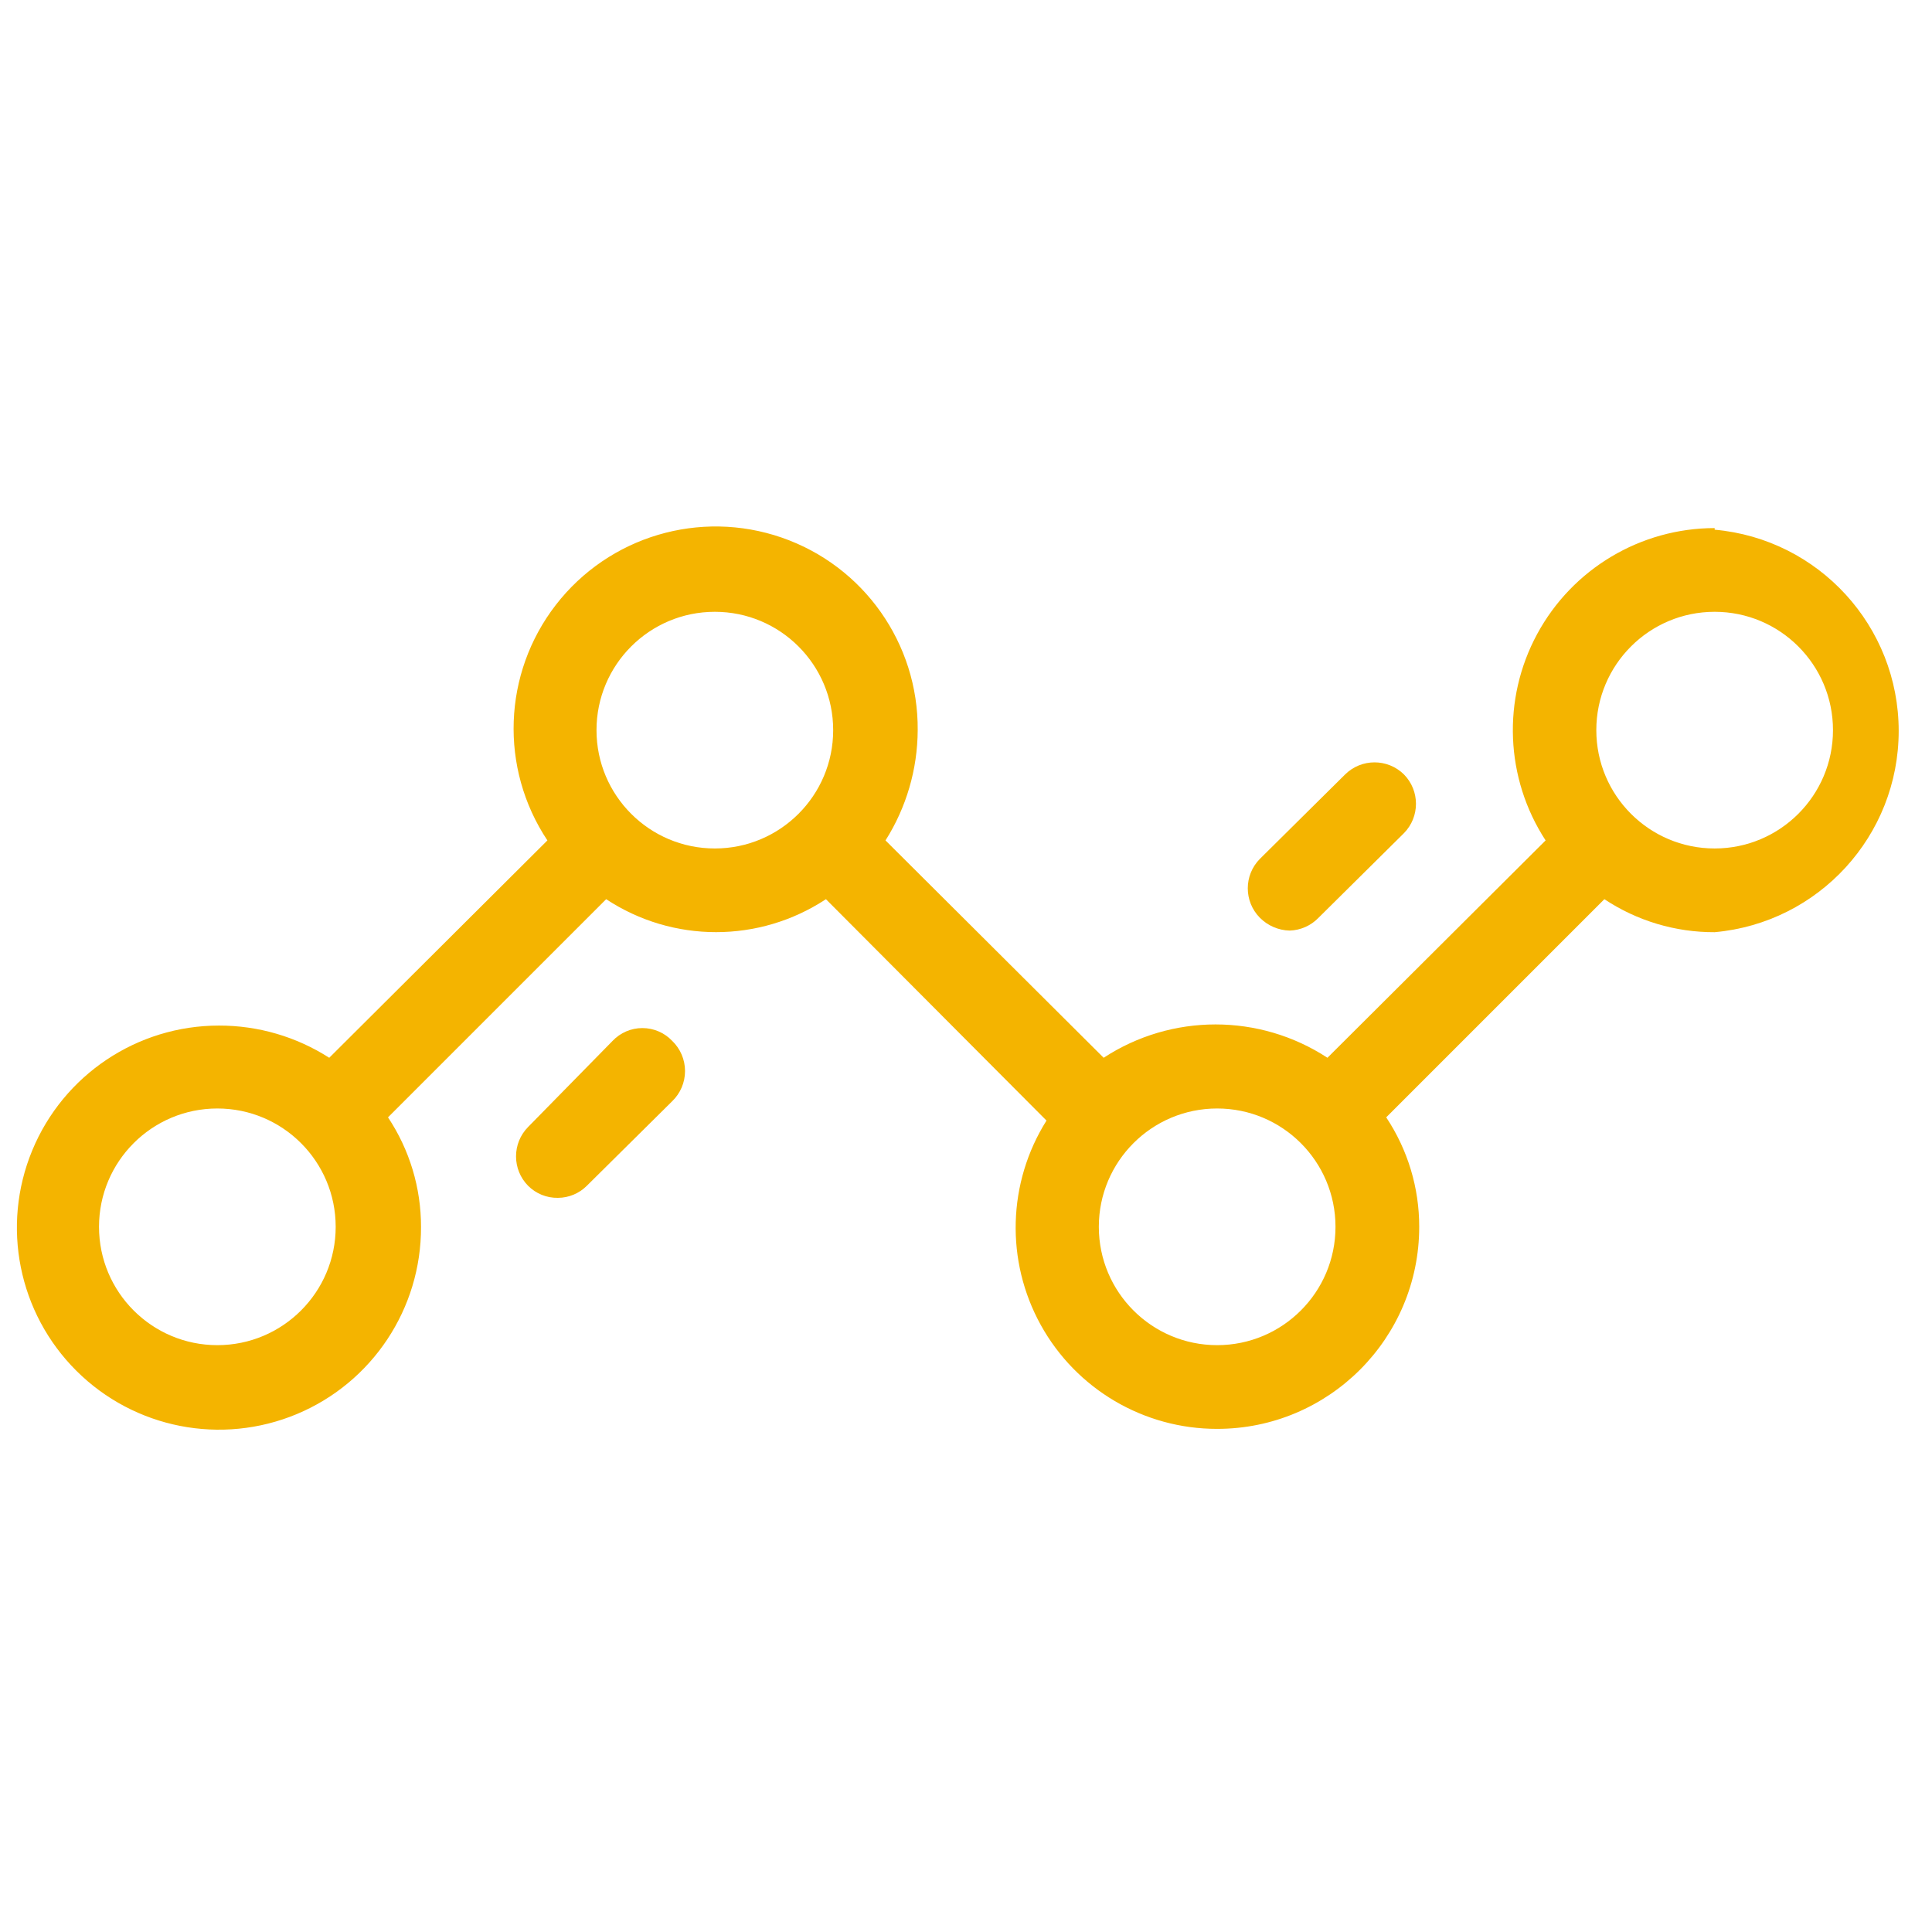
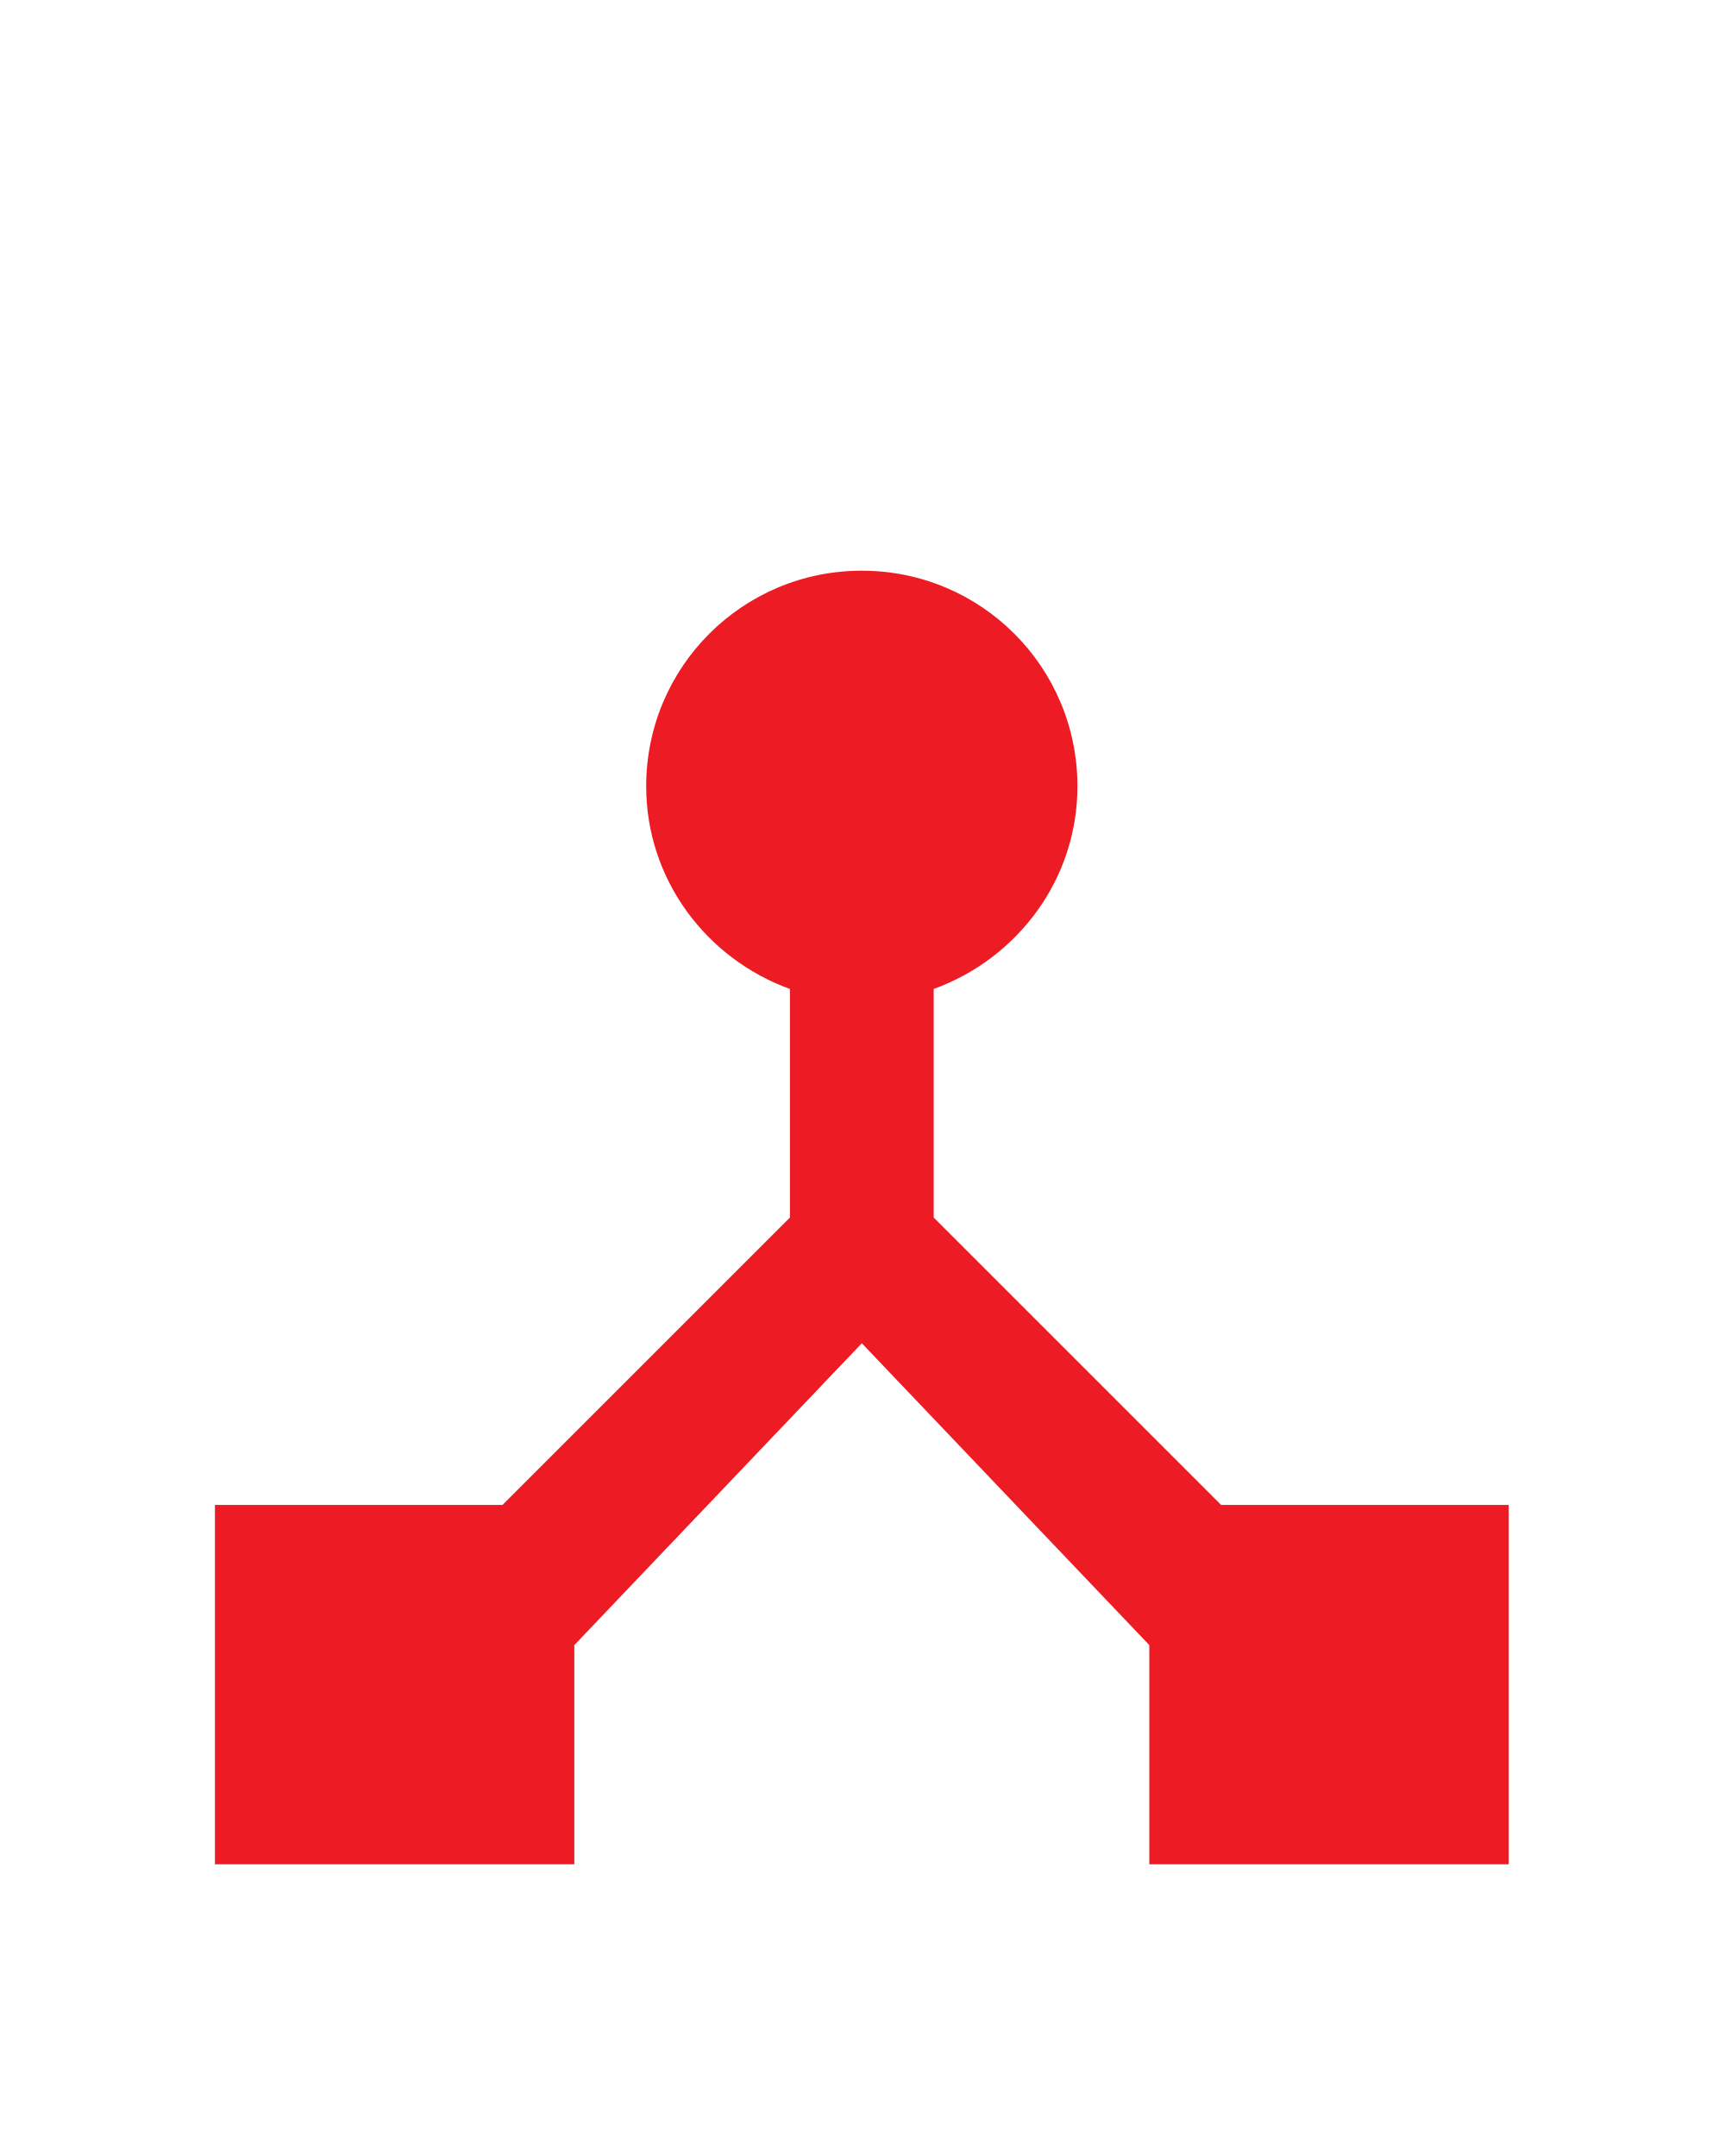
- <svg xmlns="http://www.w3.org/2000/svg" id="Layer_1" data-name="Layer 1" viewBox="0 0 24 24">
-   <defs>
-     <style>.cls-1{fill:none;}.cls-2{fill:#f4b400;}</style>
-   </defs>
-   <rect class="cls-1" width="24" height="24" />
-   <path class="cls-2" d="M21.3,6.56a2.51,2.51,0,0,0-2.1,3.88l-2.71,2.7a2.54,2.54,0,0,0-2.78,0L11,10.44a2.58,2.58,0,0,0,.4-1.37,2.51,2.51,0,1,0-4.6,1.37l-2.71,2.7a2.53,2.53,0,0,0-1.37-.4,2.51,2.51,0,1,0,2.51,2.5,2.45,2.45,0,0,0-.41-1.36l2.71-2.71a2.48,2.48,0,0,0,2.73,0L13,13.92a2.5,2.5,0,0,0,2.12,3.83,2.51,2.51,0,0,0,2.51-2.51,2.45,2.45,0,0,0-.41-1.36l2.71-2.71a2.46,2.46,0,0,0,1.37.41,2.51,2.51,0,0,0,0-5ZM2.7,16.71a1.47,1.47,0,1,1,1.47-1.47A1.47,1.47,0,0,1,2.7,16.71Zm6.18-6.17a1.47,1.47,0,1,1,1.47-1.47A1.47,1.47,0,0,1,8.88,10.54Zm6.24,6.17a1.47,1.47,0,1,1,1.47-1.47A1.47,1.47,0,0,1,15.12,16.71Zm6.18-6.17a1.47,1.47,0,1,1,1.47-1.47A1.47,1.47,0,0,1,21.3,10.54Z" />
-   <path class="cls-2" d="M8.35,12.93a.51.51,0,0,0-.74,0L6.56,14a.52.52,0,0,0,0,.73.51.51,0,0,0,.37.15.51.51,0,0,0,.36-.15l1.06-1.05A.52.52,0,0,0,8.35,12.93Z" />
-   <path class="cls-2" d="M17.44,9.62a.52.52,0,0,0-.73,0l-1.06,1.05a.52.52,0,0,0,0,.73.54.54,0,0,0,.37.16.52.52,0,0,0,.36-.16l1.06-1.05A.52.52,0,0,0,17.44,9.62Z" />
+ <svg xmlns="http://www.w3.org/2000/svg" width="24px" height="30px" viewBox="0 0 24 30" version="1.1" id="svg10">
+   <defs id="defs14" />
+   <g id="Master-Active" stroke="none" stroke-width="1" fill="none" fill-rule="evenodd" />
+   <g id="g60" transform="translate(-0.0095239,4.941056)">
+     <path id="path2" d="M 0,0 H 24 V 24 H 0 Z" style="fill:none" />
+     <path id="path4" d="M 0,0 H 24 V 24 H 0 Z" style="fill:none" />
+     <path style="fill:#ed1c24;fill-opacity:1" id="path6" d="M 17,16 13,12 V 8.82 C 14.16,8.4 15,7.3 15,6 15,4.34 13.66,3 12,3 10.34,3 9,4.34 9,6 9,7.3 9.84,8.4 11,8.82 V 12 L 7,16 H 3 v 5 h 5 v -3.05 l 4,-4.2 4,4.2 V 21 h 5 v -5 z" />
+   </g>
</svg>
